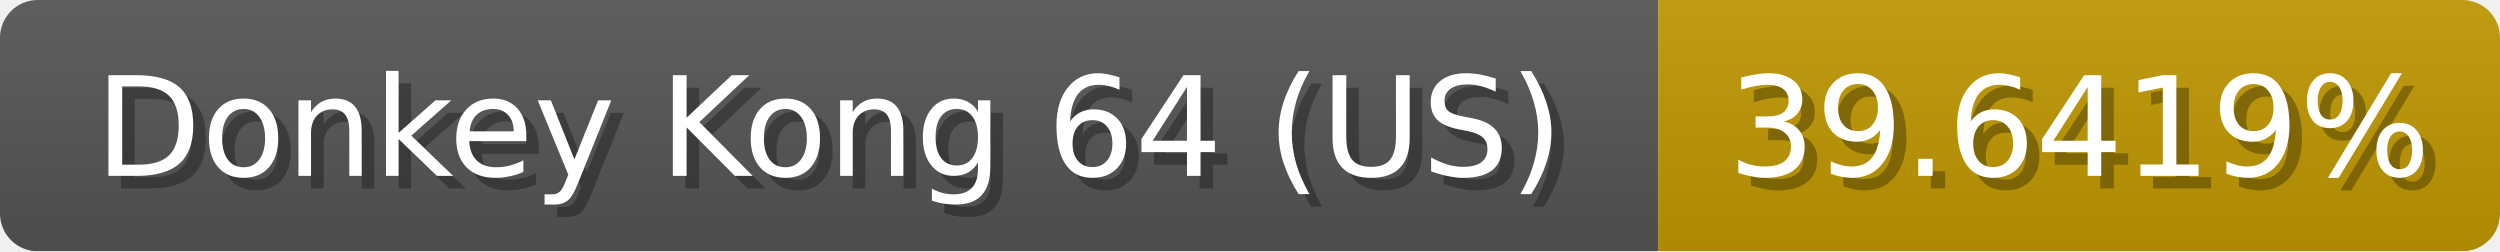
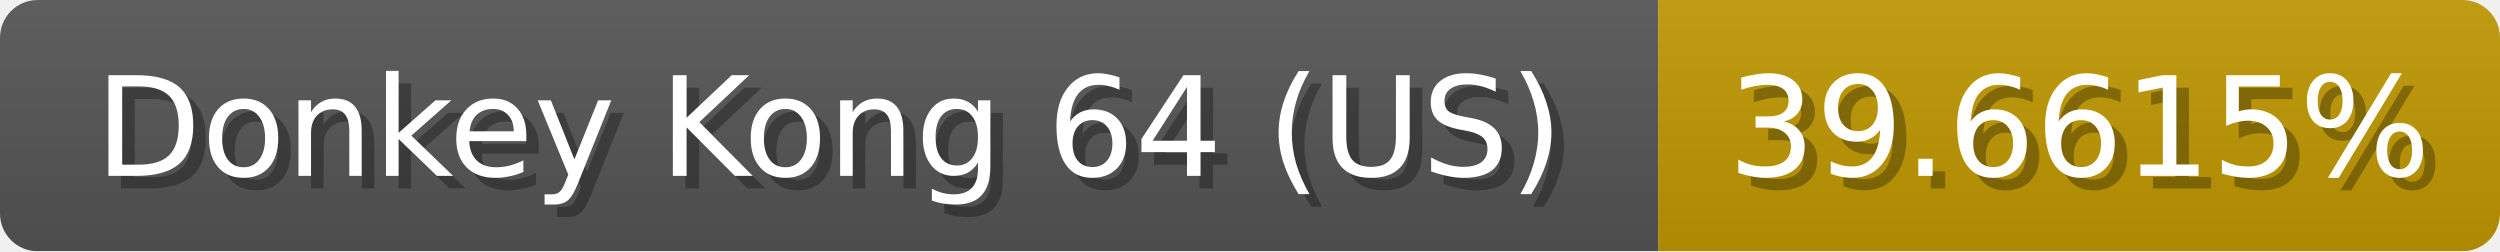
<svg xmlns="http://www.w3.org/2000/svg" width="199" height="20">
  <linearGradient id="b" x2="0" y2="100%">
    <stop offset="0" stop-color="#bbb" stop-opacity=".1" />
    <stop offset="1" stop-opacity=".1" />
  </linearGradient>
  <mask id="anybadge_1">
    <rect width="199" height="20" rx="3" fill="#fff" />
  </mask>
  <g mask="url(#anybadge_1)">
    <path fill="#555" d="M0 0h132v20H0z" />
    <path fill="#c09800" d="M132 0h67v20H132z" />
    <path fill="url(#b)" d="M0 0h199v20H0z" />
  </g>
  <g fill="#fff" text-anchor="middle" font-family="DejaVu Sans,Verdana,Geneva,sans-serif" font-size="11">
    <text x="67.0" y="15" fill="#010101" fill-opacity=".3">Donkey Kong 64 (US)</text>
    <text x="66.0" y="14">Donkey Kong 64 (US)</text>
  </g>
  <g fill="#fff" text-anchor="middle" font-family="DejaVu Sans,Verdana,Geneva,sans-serif" font-size="11">
-     <text x="166.5" y="15" fill="#010101" fill-opacity=".3">39.6419%</text>
-     <text x="165.5" y="14">39.6419%</text>
+     <text x="166.5" y="15" fill="#010101" fill-opacity=".3">39.6615%</text>
+     <text x="165.5" y="14">39.6615%</text>
  </g>
</svg>
